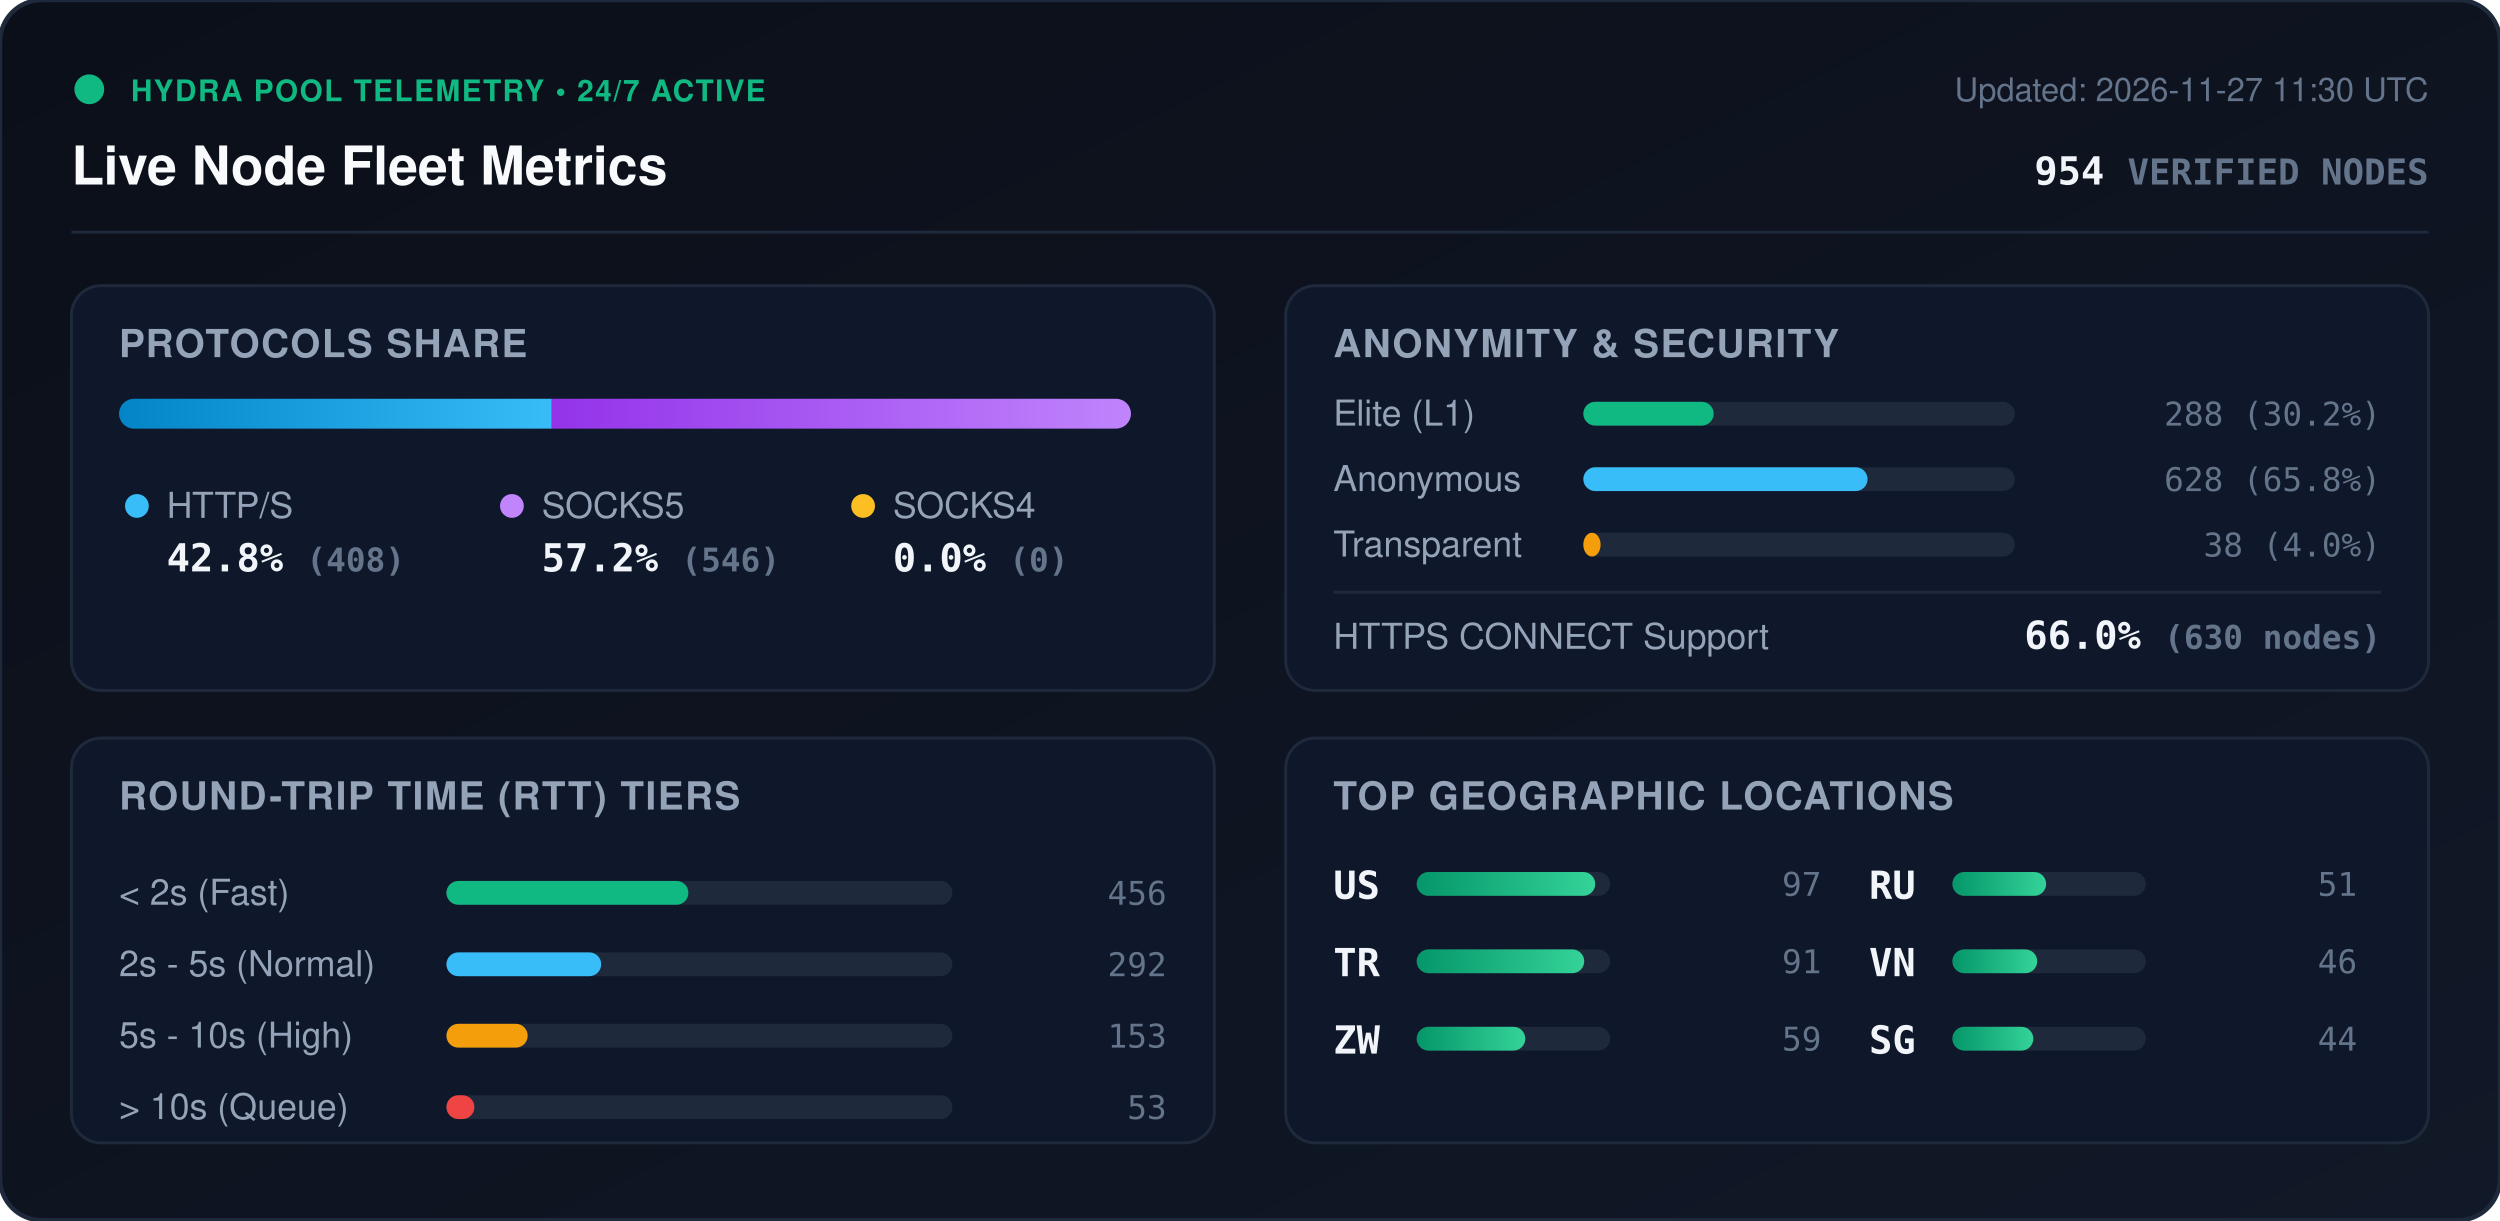
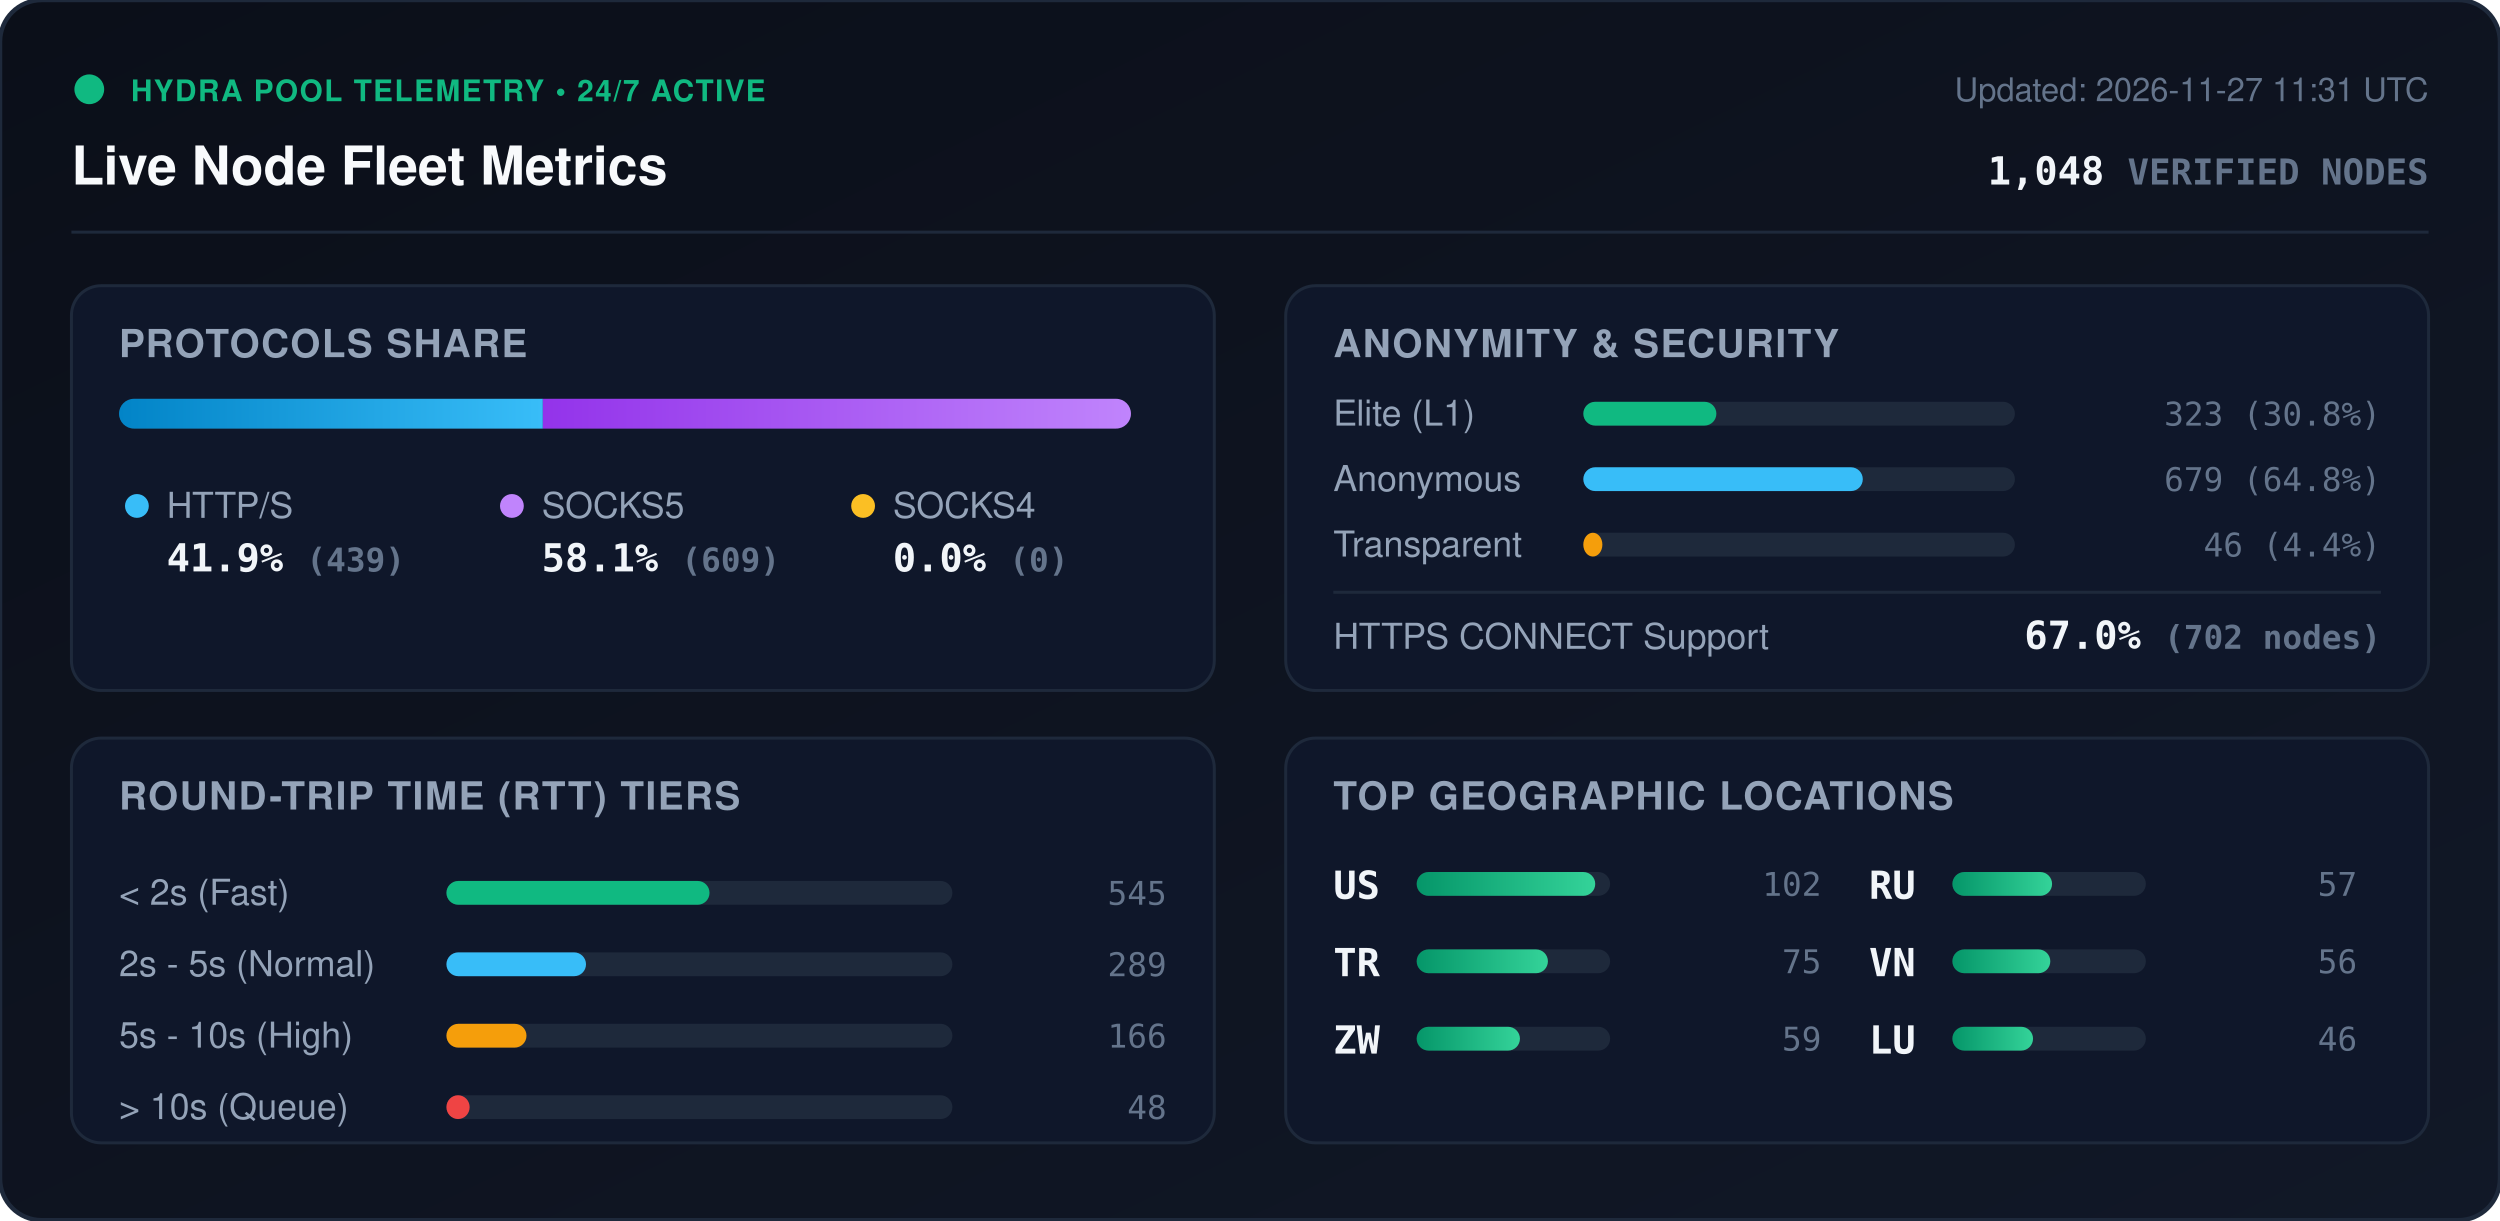
<svg xmlns="http://www.w3.org/2000/svg" viewBox="0 0 840 410" width="840" height="410" style="max-width: 100%; height: auto;">
  <defs>
    <linearGradient id="bg" x1="0%" y1="0%" x2="100%" y2="100%">
      <stop offset="0%" stop-color="#0b0f19" />
      <stop offset="100%" stop-color="#111827" />
    </linearGradient>
    <linearGradient id="bar-http" x1="0%" y1="0%" x2="100%" y2="0%">
      <stop offset="0%" stop-color="#0284c7" />
      <stop offset="100%" stop-color="#38bdf8" />
    </linearGradient>
    <linearGradient id="bar-socks5" x1="0%" y1="0%" x2="100%" y2="0%">
      <stop offset="0%" stop-color="#9333ea" />
      <stop offset="100%" stop-color="#c084fc" />
    </linearGradient>
    <linearGradient id="bar-socks4" x1="0%" y1="0%" x2="100%" y2="0%">
      <stop offset="0%" stop-color="#d97706" />
      <stop offset="100%" stop-color="#fbbf24" />
    </linearGradient>
    <linearGradient id="bar-green" x1="0%" y1="0%" x2="100%" y2="0%">
      <stop offset="0%" stop-color="#059669" />
      <stop offset="100%" stop-color="#34d399" />
    </linearGradient>
    <clipPath id="prog-track-clip">
      <rect width="340.0" height="10" rx="5" />
    </clipPath>
    <style>
      .title { font: 700 18px -apple-system, BlinkMacSystemFont, 'Segoe UI', Helvetica, Arial, sans-serif; fill: #f8fafc; }
      .sub { font: 500 11px -apple-system, BlinkMacSystemFont, 'Segoe UI', Helvetica, Arial, sans-serif; fill: #64748b; }
      .section-hdr { font: 600 13px -apple-system, BlinkMacSystemFont, 'Segoe UI', Helvetica, Arial, sans-serif; fill: #94a3b8; letter-spacing: 0.5px; }
      .metric-val { font: 700 13px -apple-system, BlinkMacSystemFont, 'Segoe UI', Helvetica, Arial, sans-serif; fill: #f1f5f9; }
      .metric-lbl { font: 500 12px -apple-system, BlinkMacSystemFont, 'Segoe UI', Helvetica, Arial, sans-serif; fill: #94a3b8; }
      .badge-txt { font: 700 10px -apple-system, BlinkMacSystemFont, 'Segoe UI', Helvetica, Arial, sans-serif; fill: #10b981; letter-spacing: 0.5px; }
      .mono { font-family: ui-monospace, SFMono-Regular, Menlo, Monaco, Consolas, monospace; }
      .pulse { animation: beacon 2s infinite ease-in-out; }
      @keyframes beacon { 0%, 100% { opacity: 1; } 50% { opacity: 0.35; } }
    </style>
  </defs>
  <rect width="840" height="410" rx="14" fill="url(#bg)" stroke="#1e293b" stroke-width="1.5" />
  <g transform="translate(24, 24)">
    <circle cx="6" cy="6" r="5" fill="#10b981" class="pulse" />
    <text x="20" y="10" class="badge-txt">HYDRA POOL TELEMETRY • 24/7 ACTIVE</text>
    <text x="0" y="38" class="title">Live Node Fleet Metrics</text>
-     <text x="792" y="10" text-anchor="end" class="sub">Updated: 2026-11-27 11:30 UTC</text>
-     <text x="792" y="38" text-anchor="end" class="metric-val mono" fill="#38bdf8">954 <tspan font-size="12" fill="#64748b">VERIFIED NODES</tspan>
+     <text x="792" y="10" text-anchor="end" class="sub">Updated: 2026-11-27 11:31 UTC</text>
+     <text x="792" y="38" text-anchor="end" class="metric-val mono" fill="#38bdf8">1,048 <tspan font-size="12" fill="#64748b">VERIFIED NODES</tspan>
    </text>
  </g>
  <line x1="24" y1="78" x2="816" y2="78" stroke="#1e293b" stroke-width="1" />
  <g transform="translate(24, 96)">
    <rect width="384" height="136" rx="10" fill="#0f172a" stroke="#1e293b" />
    <text x="16" y="24" class="section-hdr">PROTOCOLS SHARE</text>
    <g transform="translate(16, 38)">
      <rect width="340.0" height="10" rx="5" fill="#1e293b" />
      <g clip-path="url(#prog-track-clip)">
-         <rect x="0" width="145.4" height="10" fill="url(#bar-http)" />
-         <rect x="145.4" width="194.6" height="10" fill="url(#bar-socks5)" />
+         <rect x="0" width="142.4" height="10" fill="url(#bar-http)" />
+         <rect x="142.4" width="197.6" height="10" fill="url(#bar-socks5)" />
        <rect x="340.0" width="0.0" height="10" fill="url(#bar-socks4)" />
      </g>
    </g>
    <g transform="translate(16, 68)">
      <circle cx="6" cy="6" r="4" fill="#38bdf8" />
      <text x="16" y="10" class="metric-lbl">HTTP/S</text>
-       <text x="16" y="28" class="metric-val mono">42.8% <tspan font-size="11" fill="#64748b">(408)</tspan>
+       <text x="16" y="28" class="metric-val mono">41.9% <tspan font-size="11" fill="#64748b">(439)</tspan>
      </text>
      <circle cx="132" cy="6" r="4" fill="#c084fc" />
      <text x="142" y="10" class="metric-lbl">SOCKS5</text>
-       <text x="142" y="28" class="metric-val mono">57.2% <tspan font-size="11" fill="#64748b">(546)</tspan>
+       <text x="142" y="28" class="metric-val mono">58.1% <tspan font-size="11" fill="#64748b">(609)</tspan>
      </text>
      <circle cx="250" cy="6" r="4" fill="#fbbf24" />
      <text x="260" y="10" class="metric-lbl">SOCKS4</text>
      <text x="260" y="28" class="metric-val mono">0.0% <tspan font-size="11" fill="#64748b">(0)</tspan>
      </text>
    </g>
  </g>
  <g transform="translate(432, 96)">
    <rect width="384" height="136" rx="10" fill="#0f172a" stroke="#1e293b" />
    <text x="16" y="24" class="section-hdr">ANONYMITY &amp; SECURITY</text>
    <text x="16" y="47" class="metric-lbl">Elite (L1)</text>
    <rect x="100" y="39" width="145.0" height="8" rx="4" fill="#1e293b" />
-     <rect x="100" y="39" width="43.8" height="8" rx="4" fill="#10b981" />
-     <text x="368" y="47" text-anchor="end" class="mono sub" fill="#e2e8f0">288 (30.2%)</text>
+     <rect x="100" y="39" width="44.7" height="8" rx="4" fill="#10b981" />
+     <text x="368" y="47" text-anchor="end" class="mono sub" fill="#e2e8f0">323 (30.8%)</text>
    <text x="16" y="69" class="metric-lbl">Anonymous</text>
    <rect x="100" y="61" width="145.0" height="8" rx="4" fill="#1e293b" />
-     <rect x="100" y="61" width="95.5" height="8" rx="4" fill="#38bdf8" />
-     <text x="368" y="69" text-anchor="end" class="mono sub" fill="#e2e8f0">628 (65.8%)</text>
+     <rect x="100" y="61" width="93.9" height="8" rx="4" fill="#38bdf8" />
+     <text x="368" y="69" text-anchor="end" class="mono sub" fill="#e2e8f0">679 (64.8%)</text>
    <text x="16" y="91" class="metric-lbl">Transparent</text>
    <rect x="100" y="83" width="145.0" height="8" rx="4" fill="#1e293b" />
-     <rect x="100" y="83" width="5.8" height="8" rx="4" fill="#f59e0b" />
-     <text x="368" y="91" text-anchor="end" class="mono sub" fill="#e2e8f0">38 (4.0%)</text>
+     <rect x="100" y="83" width="6.4" height="8" rx="4" fill="#f59e0b" />
+     <text x="368" y="91" text-anchor="end" class="mono sub" fill="#e2e8f0">46 (4.4%)</text>
    <line x1="16" y1="103" x2="368" y2="103" stroke="#1e293b" stroke-width="1" />
    <text x="16" y="122" class="metric-lbl">HTTPS CONNECT Support</text>
-     <text x="368" y="122" text-anchor="end" class="metric-val mono" fill="#34d399">66.0% <tspan font-size="11" fill="#64748b">(630 nodes)</tspan>
+     <text x="368" y="122" text-anchor="end" class="metric-val mono" fill="#34d399">67.0% <tspan font-size="11" fill="#64748b">(702 nodes)</tspan>
    </text>
  </g>
  <g transform="translate(24, 248)">
    <rect width="384" height="136" rx="10" fill="#0f172a" stroke="#1e293b" />
    <text x="16" y="24" class="section-hdr">ROUND-TRIP TIME (RTT) TIERS</text>
    <g transform="translate(16, 42)">
      <text x="0" y="14" class="metric-lbl">&lt; 2s (Fast)</text>
      <rect x="110" y="6" width="170" height="8" rx="4" fill="#1e293b" />
-       <rect x="110" y="6" width="81.3" height="8" rx="4" fill="#10b981" />
-       <text x="352" y="14" text-anchor="end" class="mono sub">456</text>
+       <rect x="110" y="6" width="88.4" height="8" rx="4" fill="#10b981" />
+       <text x="352" y="14" text-anchor="end" class="mono sub">545</text>
      <text x="0" y="38" class="metric-lbl">2s - 5s (Normal)</text>
      <rect x="110" y="30" width="170" height="8" rx="4" fill="#1e293b" />
-       <rect x="110" y="30" width="52.0" height="8" rx="4" fill="#38bdf8" />
-       <text x="352" y="38" text-anchor="end" class="mono sub">292</text>
+       <rect x="110" y="30" width="46.9" height="8" rx="4" fill="#38bdf8" />
+       <text x="352" y="38" text-anchor="end" class="mono sub">289</text>
      <text x="0" y="62" class="metric-lbl">5s - 10s (High)</text>
      <rect x="110" y="54" width="170" height="8" rx="4" fill="#1e293b" />
-       <rect x="110" y="54" width="27.3" height="8" rx="4" fill="#f59e0b" />
-       <text x="352" y="62" text-anchor="end" class="mono sub">153</text>
+       <rect x="110" y="54" width="26.9" height="8" rx="4" fill="#f59e0b" />
+       <text x="352" y="62" text-anchor="end" class="mono sub">166</text>
      <text x="0" y="86" class="metric-lbl">&gt; 10s (Queue)</text>
      <rect x="110" y="78" width="170" height="8" rx="4" fill="#1e293b" />
-       <rect x="110" y="78" width="9.4" height="8" rx="4" fill="#ef4444" />
-       <text x="352" y="86" text-anchor="end" class="mono sub">53</text>
+       <rect x="110" y="78" width="7.8" height="8" rx="4" fill="#ef4444" />
+       <text x="352" y="86" text-anchor="end" class="mono sub">48</text>
    </g>
  </g>
  <g transform="translate(432, 248)">
    <rect width="384" height="136" rx="10" fill="#0f172a" stroke="#1e293b" />
    <text x="16" y="24" class="section-hdr">TOP GEOGRAPHIC LOCATIONS</text>
    <g transform="translate(16, 42)">
      <g transform="translate(0, 0)">
        <text x="0" y="12" class="mono metric-val" font-size="12">US</text>
        <rect x="28" y="3" width="65" height="8" rx="4" fill="#1e293b" />
        <rect x="28" y="3" width="60.0" height="8" rx="4" fill="url(#bar-green)" />
-         <text x="164" y="11" text-anchor="end" class="mono sub">97</text>
+         <text x="164" y="11" text-anchor="end" class="mono sub">102</text>
      </g>
      <g transform="translate(0, 26)">
        <text x="0" y="12" class="mono metric-val" font-size="12">TR</text>
        <rect x="28" y="3" width="65" height="8" rx="4" fill="#1e293b" />
-         <rect x="28" y="3" width="56.3" height="8" rx="4" fill="url(#bar-green)" />
-         <text x="164" y="11" text-anchor="end" class="mono sub">91</text>
+         <rect x="28" y="3" width="44.1" height="8" rx="4" fill="url(#bar-green)" />
+         <text x="164" y="11" text-anchor="end" class="mono sub">75</text>
      </g>
      <g transform="translate(0, 52)">
        <text x="0" y="12" class="mono metric-val" font-size="12">ZW</text>
        <rect x="28" y="3" width="65" height="8" rx="4" fill="#1e293b" />
-         <rect x="28" y="3" width="36.5" height="8" rx="4" fill="url(#bar-green)" />
+         <rect x="28" y="3" width="34.7" height="8" rx="4" fill="url(#bar-green)" />
        <text x="164" y="11" text-anchor="end" class="mono sub">59</text>
      </g>
      <g transform="translate(180, 0)">
        <text x="0" y="12" class="mono metric-val" font-size="12">RU</text>
        <rect x="28" y="3" width="65" height="8" rx="4" fill="#1e293b" />
-         <rect x="28" y="3" width="31.5" height="8" rx="4" fill="url(#bar-green)" />
-         <text x="164" y="11" text-anchor="end" class="mono sub">51</text>
+         <rect x="28" y="3" width="33.5" height="8" rx="4" fill="url(#bar-green)" />
+         <text x="164" y="11" text-anchor="end" class="mono sub">57</text>
      </g>
      <g transform="translate(180, 26)">
        <text x="0" y="12" class="mono metric-val" font-size="12">VN</text>
        <rect x="28" y="3" width="65" height="8" rx="4" fill="#1e293b" />
-         <rect x="28" y="3" width="28.5" height="8" rx="4" fill="url(#bar-green)" />
-         <text x="164" y="11" text-anchor="end" class="mono sub">46</text>
+         <rect x="28" y="3" width="32.9" height="8" rx="4" fill="url(#bar-green)" />
+         <text x="164" y="11" text-anchor="end" class="mono sub">56</text>
      </g>
      <g transform="translate(180, 52)">
-         <text x="0" y="12" class="mono metric-val" font-size="12">SG</text>
+         <text x="0" y="12" class="mono metric-val" font-size="12">LU</text>
        <rect x="28" y="3" width="65" height="8" rx="4" fill="#1e293b" />
-         <rect x="28" y="3" width="27.2" height="8" rx="4" fill="url(#bar-green)" />
-         <text x="164" y="11" text-anchor="end" class="mono sub">44</text>
+         <rect x="28" y="3" width="27.1" height="8" rx="4" fill="url(#bar-green)" />
+         <text x="164" y="11" text-anchor="end" class="mono sub">46</text>
      </g>
    </g>
  </g>
</svg>
